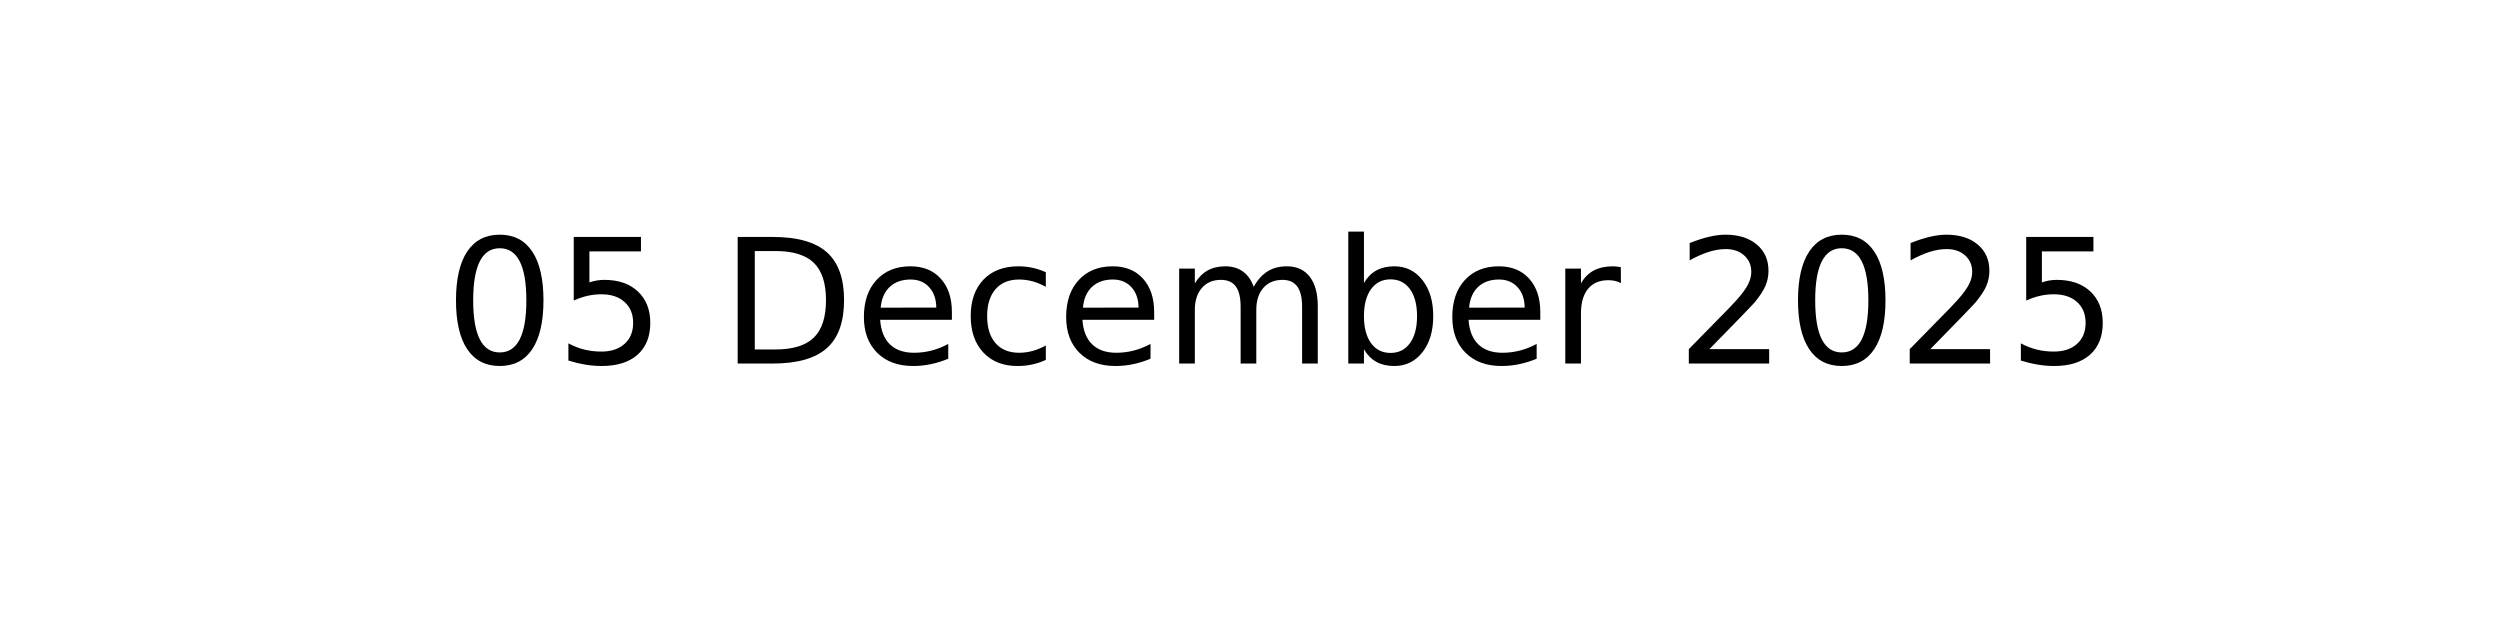
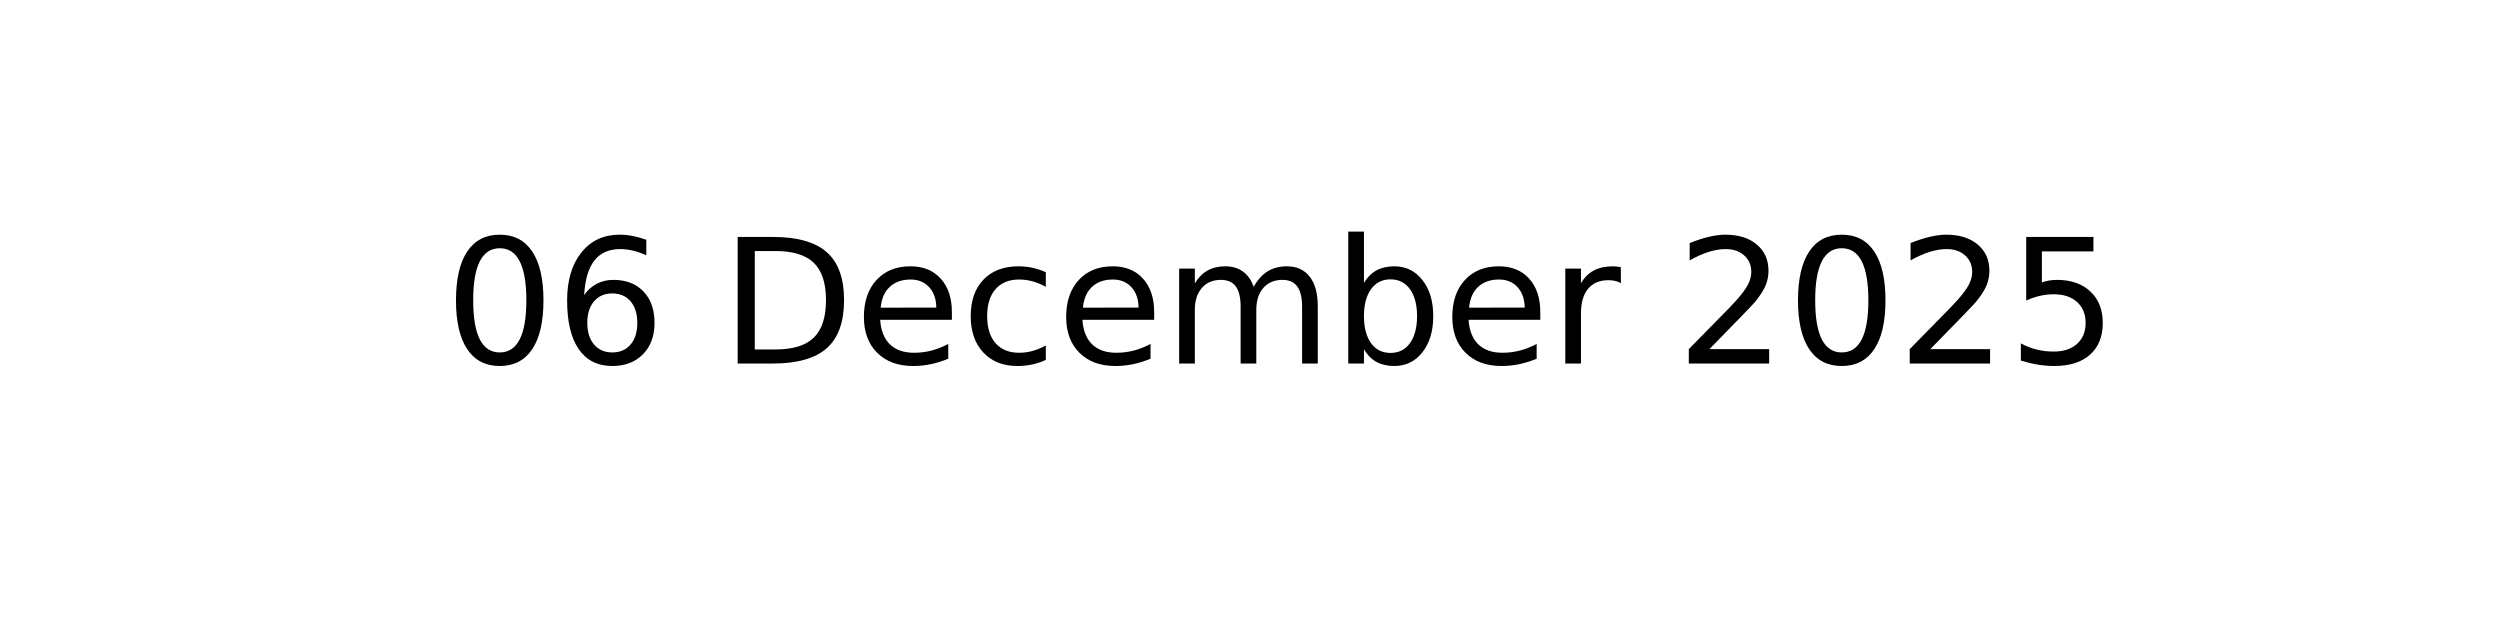
<svg xmlns="http://www.w3.org/2000/svg" xmlns:xlink="http://www.w3.org/1999/xlink" width="144pt" height="36pt" viewBox="0 0 144 36" version="1.1">
  <defs>
    <style type="text/css">*{stroke-linejoin: round; stroke-linecap: butt}</style>
  </defs>
  <g id="figure_1">
    <g id="axes_1">
      <g id="text_1">
        <g transform="translate(25.60547 20.93937) scale(0.1 -0.1)">
          <defs>
            <path id="DejaVuSans-30" d="M 2034 4250  Q 1547 4250 1301 3770  Q 1056 3291 1056 2328  Q 1056 1369 1301 889  Q 1547 409 2034 409  Q 2525 409 2770 889  Q 3016 1369 3016 2328  Q 3016 3291 2770 3770  Q 2525 4250 2034 4250  z M 2034 4750  Q 2819 4750 3233 4129  Q 3647 3509 3647 2328  Q 3647 1150 3233 529  Q 2819 -91 2034 -91  Q 1250 -91 836 529  Q 422 1150 422 2328  Q 422 3509 836 4129  Q 1250 4750 2034 4750  z " transform="scale(0.015625)" />
-             <path id="DejaVuSans-35" d="M 691 4666  L 3169 4666  L 3169 4134  L 1269 4134  L 1269 2991  Q 1406 3038 1543 3061  Q 1681 3084 1819 3084  Q 2600 3084 3056 2656  Q 3513 2228 3513 1497  Q 3513 744 3044 326  Q 2575 -91 1722 -91  Q 1428 -91 1123 -41  Q 819 9 494 109  L 494 744  Q 775 591 1075 516  Q 1375 441 1709 441  Q 2250 441 2565 725  Q 2881 1009 2881 1497  Q 2881 1984 2565 2268  Q 2250 2553 1709 2553  Q 1456 2553 1204 2497  Q 953 2441 691 2322  L 691 4666  z " transform="scale(0.015625)" />
+             <path id="DejaVuSans-36" d="M 2113 2584  Q 1688 2584 1439 2293  Q 1191 2003 1191 1497  Q 1191 994 1439 701  Q 1688 409 2113 409  Q 2538 409 2786 701  Q 3034 994 3034 1497  Q 3034 2003 2786 2293  Q 2538 2584 2113 2584  z M 3366 4563  L 3366 3988  Q 3128 4100 2886 4159  Q 2644 4219 2406 4219  Q 1781 4219 1451 3797  Q 1122 3375 1075 2522  Q 1259 2794 1537 2939  Q 1816 3084 2150 3084  Q 2853 3084 3261 2657  Q 3669 2231 3669 1497  Q 3669 778 3244 343  Q 2819 -91 2113 -91  Q 1303 -91 875 529  Q 447 1150 447 2328  Q 447 3434 972 4092  Q 1497 4750 2381 4750  Q 2619 4750 2861 4703  Q 3103 4656 3366 4563  z " transform="scale(0.015625)" />
            <path id="DejaVuSans-20" transform="scale(0.015625)" />
            <path id="DejaVuSans-44" d="M 1259 4147  L 1259 519  L 2022 519  Q 2988 519 3436 956  Q 3884 1394 3884 2338  Q 3884 3275 3436 3711  Q 2988 4147 2022 4147  L 1259 4147  z M 628 4666  L 1925 4666  Q 3281 4666 3915 4102  Q 4550 3538 4550 2338  Q 4550 1131 3912 565  Q 3275 0 1925 0  L 628 0  L 628 4666  z " transform="scale(0.015625)" />
            <path id="DejaVuSans-65" d="M 3597 1894  L 3597 1613  L 953 1613  Q 991 1019 1311 708  Q 1631 397 2203 397  Q 2534 397 2845 478  Q 3156 559 3463 722  L 3463 178  Q 3153 47 2828 -22  Q 2503 -91 2169 -91  Q 1331 -91 842 396  Q 353 884 353 1716  Q 353 2575 817 3079  Q 1281 3584 2069 3584  Q 2775 3584 3186 3129  Q 3597 2675 3597 1894  z M 3022 2063  Q 3016 2534 2758 2815  Q 2500 3097 2075 3097  Q 1594 3097 1305 2825  Q 1016 2553 972 2059  L 3022 2063  z " transform="scale(0.015625)" />
            <path id="DejaVuSans-63" d="M 3122 3366  L 3122 2828  Q 2878 2963 2633 3030  Q 2388 3097 2138 3097  Q 1578 3097 1268 2742  Q 959 2388 959 1747  Q 959 1106 1268 751  Q 1578 397 2138 397  Q 2388 397 2633 464  Q 2878 531 3122 666  L 3122 134  Q 2881 22 2623 -34  Q 2366 -91 2075 -91  Q 1284 -91 818 406  Q 353 903 353 1747  Q 353 2603 823 3093  Q 1294 3584 2113 3584  Q 2378 3584 2631 3529  Q 2884 3475 3122 3366  z " transform="scale(0.015625)" />
            <path id="DejaVuSans-6d" d="M 3328 2828  Q 3544 3216 3844 3400  Q 4144 3584 4550 3584  Q 5097 3584 5394 3201  Q 5691 2819 5691 2113  L 5691 0  L 5113 0  L 5113 2094  Q 5113 2597 4934 2840  Q 4756 3084 4391 3084  Q 3944 3084 3684 2787  Q 3425 2491 3425 1978  L 3425 0  L 2847 0  L 2847 2094  Q 2847 2600 2669 2842  Q 2491 3084 2119 3084  Q 1678 3084 1418 2786  Q 1159 2488 1159 1978  L 1159 0  L 581 0  L 581 3500  L 1159 3500  L 1159 2956  Q 1356 3278 1631 3431  Q 1906 3584 2284 3584  Q 2666 3584 2933 3390  Q 3200 3197 3328 2828  z " transform="scale(0.015625)" />
            <path id="DejaVuSans-62" d="M 3116 1747  Q 3116 2381 2855 2742  Q 2594 3103 2138 3103  Q 1681 3103 1420 2742  Q 1159 2381 1159 1747  Q 1159 1113 1420 752  Q 1681 391 2138 391  Q 2594 391 2855 752  Q 3116 1113 3116 1747  z M 1159 2969  Q 1341 3281 1617 3432  Q 1894 3584 2278 3584  Q 2916 3584 3314 3078  Q 3713 2572 3713 1747  Q 3713 922 3314 415  Q 2916 -91 2278 -91  Q 1894 -91 1617 61  Q 1341 213 1159 525  L 1159 0  L 581 0  L 581 4863  L 1159 4863  L 1159 2969  z " transform="scale(0.015625)" />
            <path id="DejaVuSans-72" d="M 2631 2963  Q 2534 3019 2420 3045  Q 2306 3072 2169 3072  Q 1681 3072 1420 2755  Q 1159 2438 1159 1844  L 1159 0  L 581 0  L 581 3500  L 1159 3500  L 1159 2956  Q 1341 3275 1631 3429  Q 1922 3584 2338 3584  Q 2397 3584 2469 3576  Q 2541 3569 2628 3553  L 2631 2963  z " transform="scale(0.015625)" />
            <path id="DejaVuSans-32" d="M 1228 531  L 3431 531  L 3431 0  L 469 0  L 469 531  Q 828 903 1448 1529  Q 2069 2156 2228 2338  Q 2531 2678 2651 2914  Q 2772 3150 2772 3378  Q 2772 3750 2511 3984  Q 2250 4219 1831 4219  Q 1534 4219 1204 4116  Q 875 4013 500 3803  L 500 4441  Q 881 4594 1212 4672  Q 1544 4750 1819 4750  Q 2544 4750 2975 4387  Q 3406 4025 3406 3419  Q 3406 3131 3298 2873  Q 3191 2616 2906 2266  Q 2828 2175 2409 1742  Q 1991 1309 1228 531  z " transform="scale(0.015625)" />
+             <path id="DejaVuSans-35" d="M 691 4666  L 3169 4666  L 3169 4134  L 1269 4134  L 1269 2991  Q 1406 3038 1543 3061  Q 1681 3084 1819 3084  Q 2600 3084 3056 2656  Q 3513 2228 3513 1497  Q 3513 744 3044 326  Q 2575 -91 1722 -91  Q 1428 -91 1123 -41  Q 819 9 494 109  L 494 744  Q 775 591 1075 516  Q 1375 441 1709 441  Q 2250 441 2565 725  Q 2881 1009 2881 1497  Q 2881 1984 2565 2268  Q 2250 2553 1709 2553  Q 1456 2553 1204 2497  Q 953 2441 691 2322  L 691 4666  z " transform="scale(0.015625)" />
          </defs>
          <use xlink:href="#DejaVuSans-30" />
-           <use xlink:href="#DejaVuSans-35" x="63.623" />
+           <use xlink:href="#DejaVuSans-36" x="63.623" />
          <use xlink:href="#DejaVuSans-20" x="127.246" />
          <use xlink:href="#DejaVuSans-44" x="159.033" />
          <use xlink:href="#DejaVuSans-65" x="236.035" />
          <use xlink:href="#DejaVuSans-63" x="297.559" />
          <use xlink:href="#DejaVuSans-65" x="352.539" />
          <use xlink:href="#DejaVuSans-6d" x="414.062" />
          <use xlink:href="#DejaVuSans-62" x="511.475" />
          <use xlink:href="#DejaVuSans-65" x="574.951" />
          <use xlink:href="#DejaVuSans-72" x="636.475" />
          <use xlink:href="#DejaVuSans-20" x="677.588" />
          <use xlink:href="#DejaVuSans-32" x="709.375" />
          <use xlink:href="#DejaVuSans-30" x="772.998" />
          <use xlink:href="#DejaVuSans-32" x="836.621" />
          <use xlink:href="#DejaVuSans-35" x="900.244" />
        </g>
      </g>
    </g>
  </g>
</svg>
